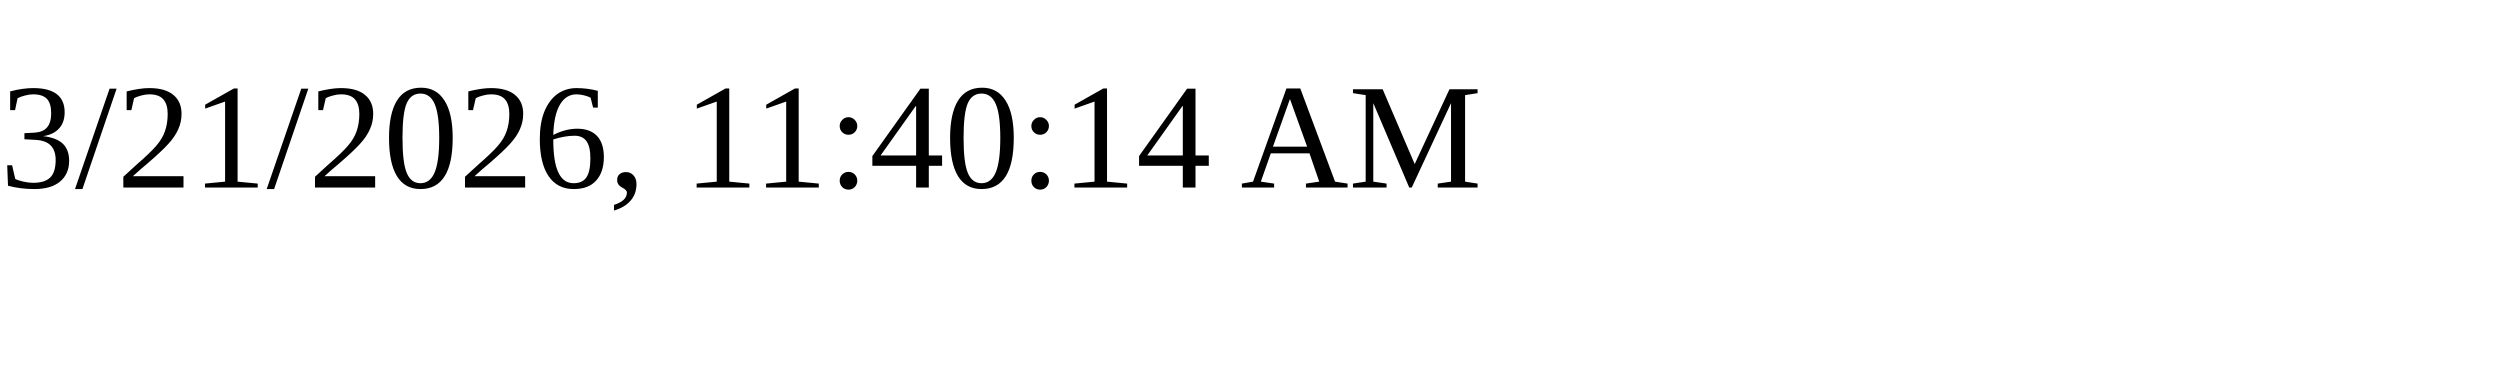
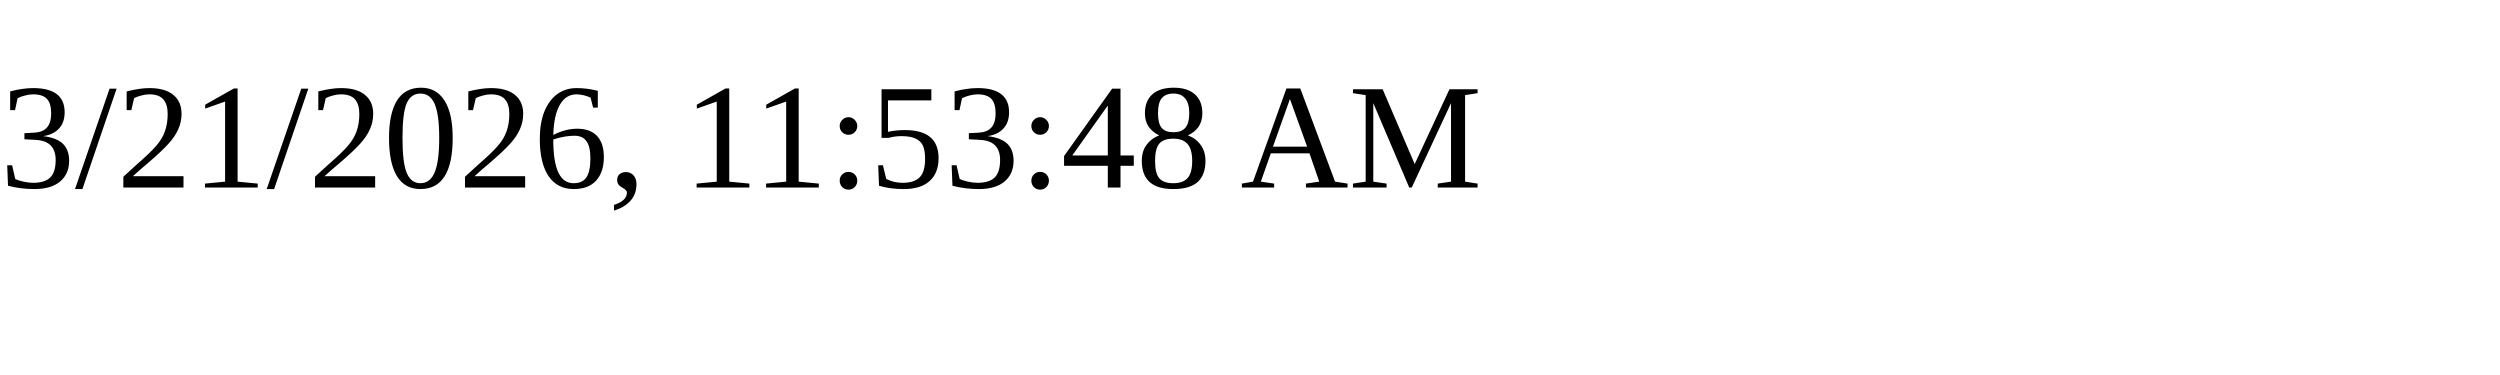
<svg xmlns="http://www.w3.org/2000/svg" height="30" width="200">
-   <text x="0" y="15">3/21/2026, 11:40:14 AM</text>
+   <text x="0" y="15">3/21/2026, 11:53:48 AM</text>
</svg>
